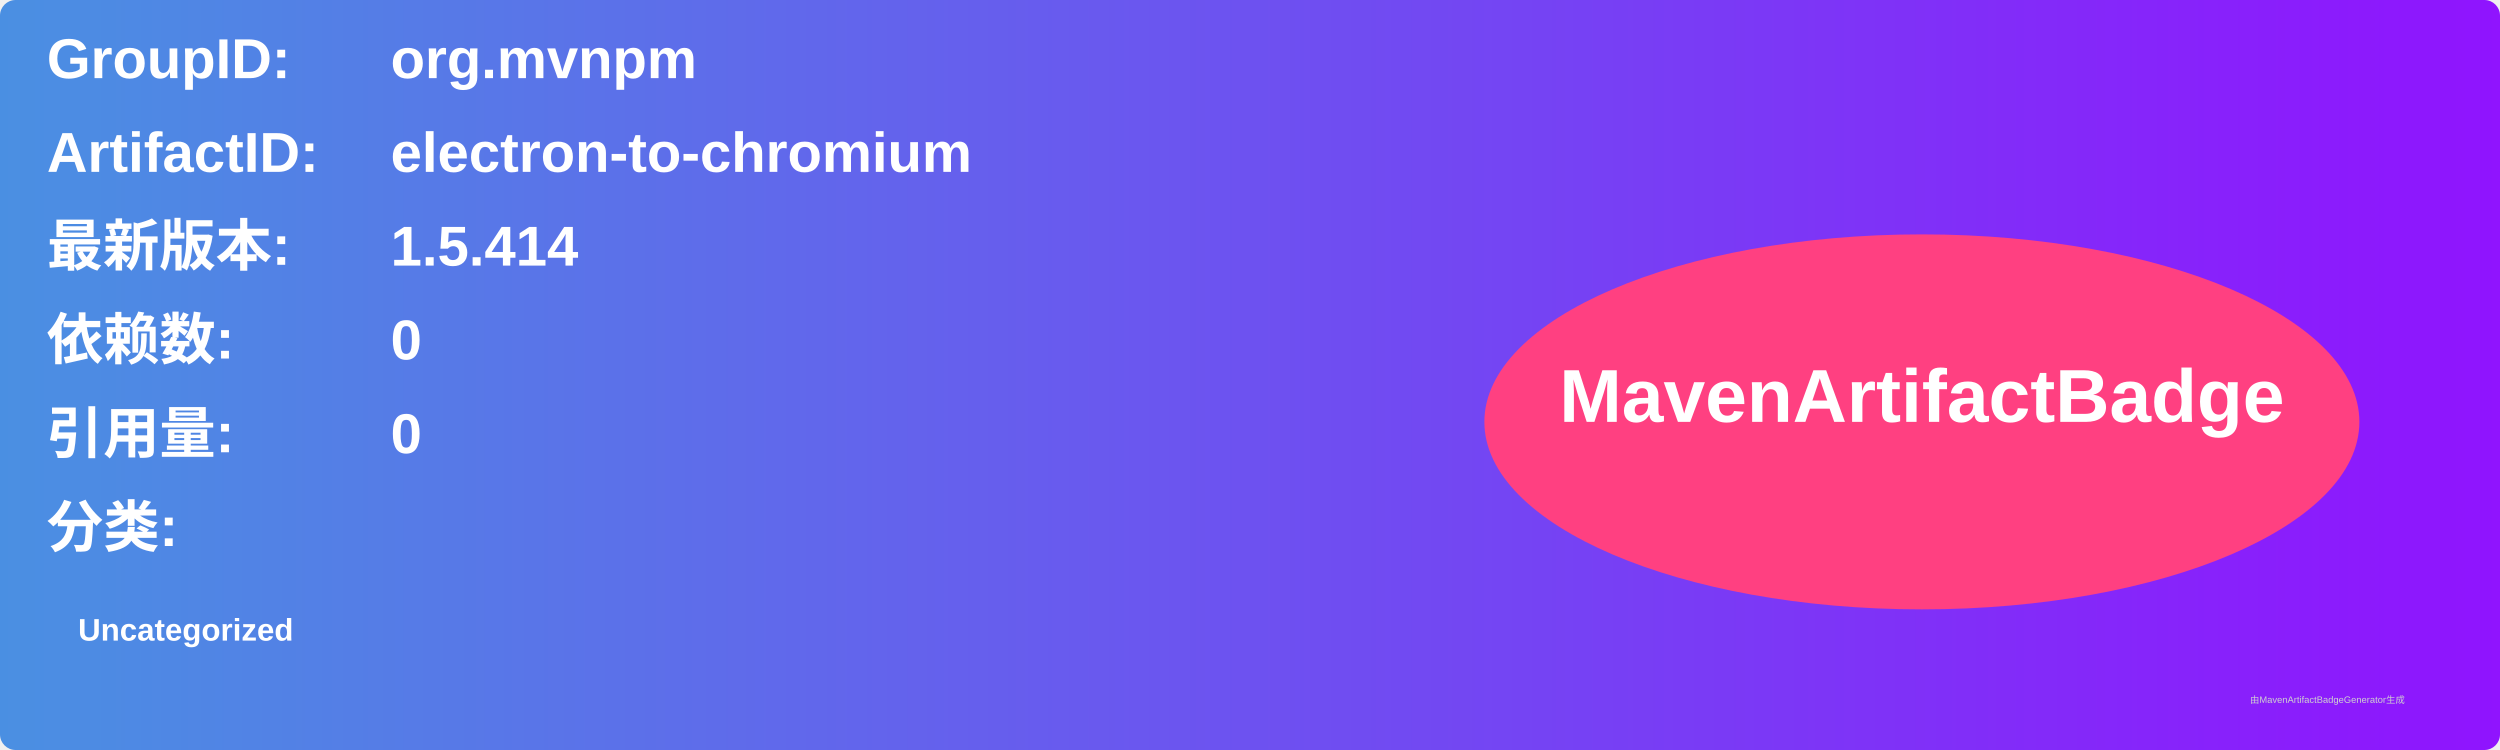
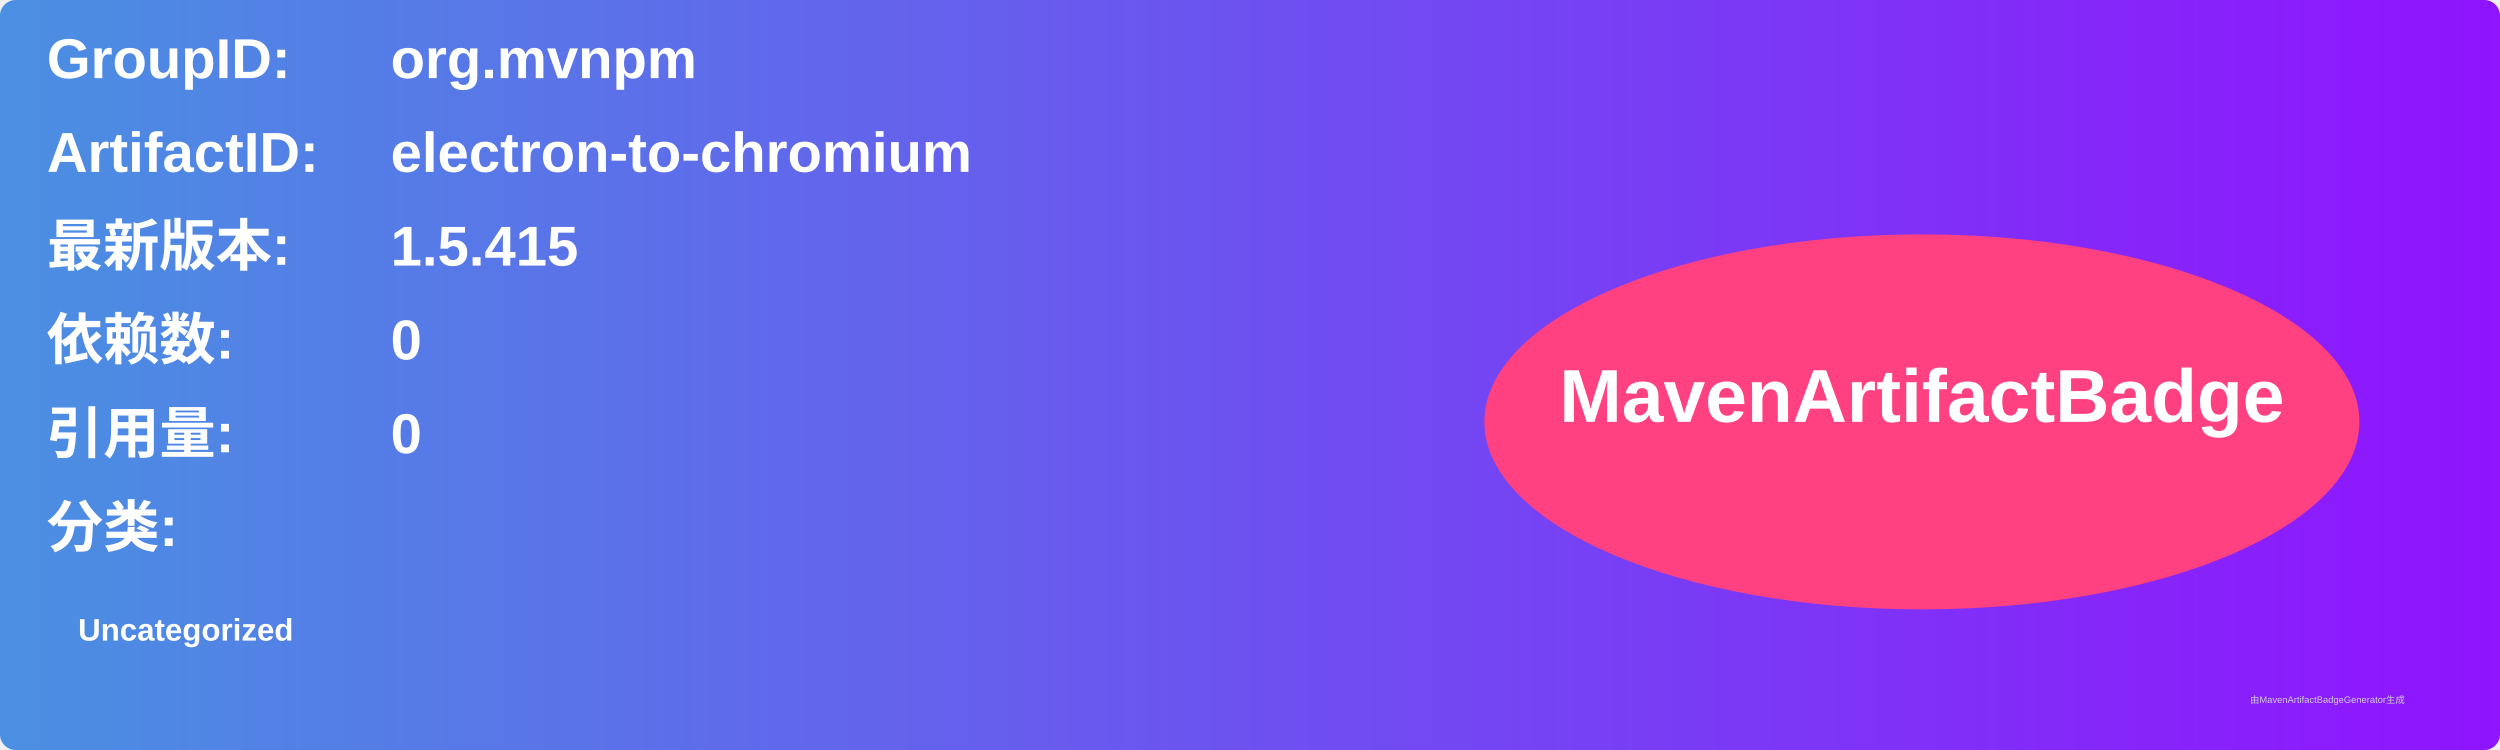
<svg xmlns="http://www.w3.org/2000/svg" width="800" height="240" viewBox="0 0 800 240">
  <linearGradient id="grad" x1="0%" y1="0%" x2="100%" y2="0%">
    <stop offset="0%" stop-color="#4a90e2" />
    <stop offset="100%" stop-color="#9013fe" />
  </linearGradient>
  <rect width="100%" height="100%" rx="5" ry="5" fill="url(#grad)" />
  <g transform="translate(15, 15)">
    <text x="0" y="10" font-family="Arial" font-size="18" fill="white" font-weight="bold" width="260">GroupID:</text>
    <text x="110" y="10" font-family="Arial" font-size="18" fill="white" font-weight="bold" width="460">org.mvnpm</text>
    <text x="0" y="40" font-family="Arial" font-size="18" fill="white" font-weight="bold" width="260">ArtifactID:</text>
    <text x="110" y="40" font-family="Arial" font-size="18" fill="white" font-weight="bold" width="460">electron-to-chromium</text>
    <text x="0" y="70" font-family="Arial" font-size="18" fill="white" font-weight="bold">最新版本:</text>
    <text x="110" y="70" font-family="Arial" font-size="18" fill="white" font-weight="bold">
-       <tspan font-weight="bold">1.5.414</tspan>
+       <tspan font-weight="bold">1.5.415</tspan>
    </text>
    <text x="0" y="100" font-family="Arial" font-size="18" fill="white" font-weight="bold">依赖数: </text>
    <text x="110" y="100" font-family="Arial" font-size="18" fill="white">
      <tspan font-weight="bold">0</tspan>
    </text>
    <text x="0" y="130" font-family="Arial" font-size="18" fill="white" font-weight="bold">引用量: </text>
    <text x="110" y="130" font-family="Arial" font-size="18" fill="white">
      <tspan font-weight="bold">0</tspan>
    </text>
    <text x="0" y="160" font-family="Arial" font-size="18" fill="white" font-weight="bold">分类:</text>
    <text x="10" y="190" font-family="Arial" font-size="10" fill="white">
      <tspan font-weight="bold">Uncategorized</tspan>
    </text>
    <ellipse cx="600" cy="120" rx="140" ry="60" fill="#ff4081" />
    <text x="600" y="120" text-anchor="middle" font-family="Arial" font-size="24" fill="white" font-weight="bold">MavenArtifactBadge</text>
  </g>
  <text x="720" y="225" font-family="Arial" font-size="3" fill="#d0d0d0">由MavenArtifactBadgeGenerator生成</text>
</svg>
